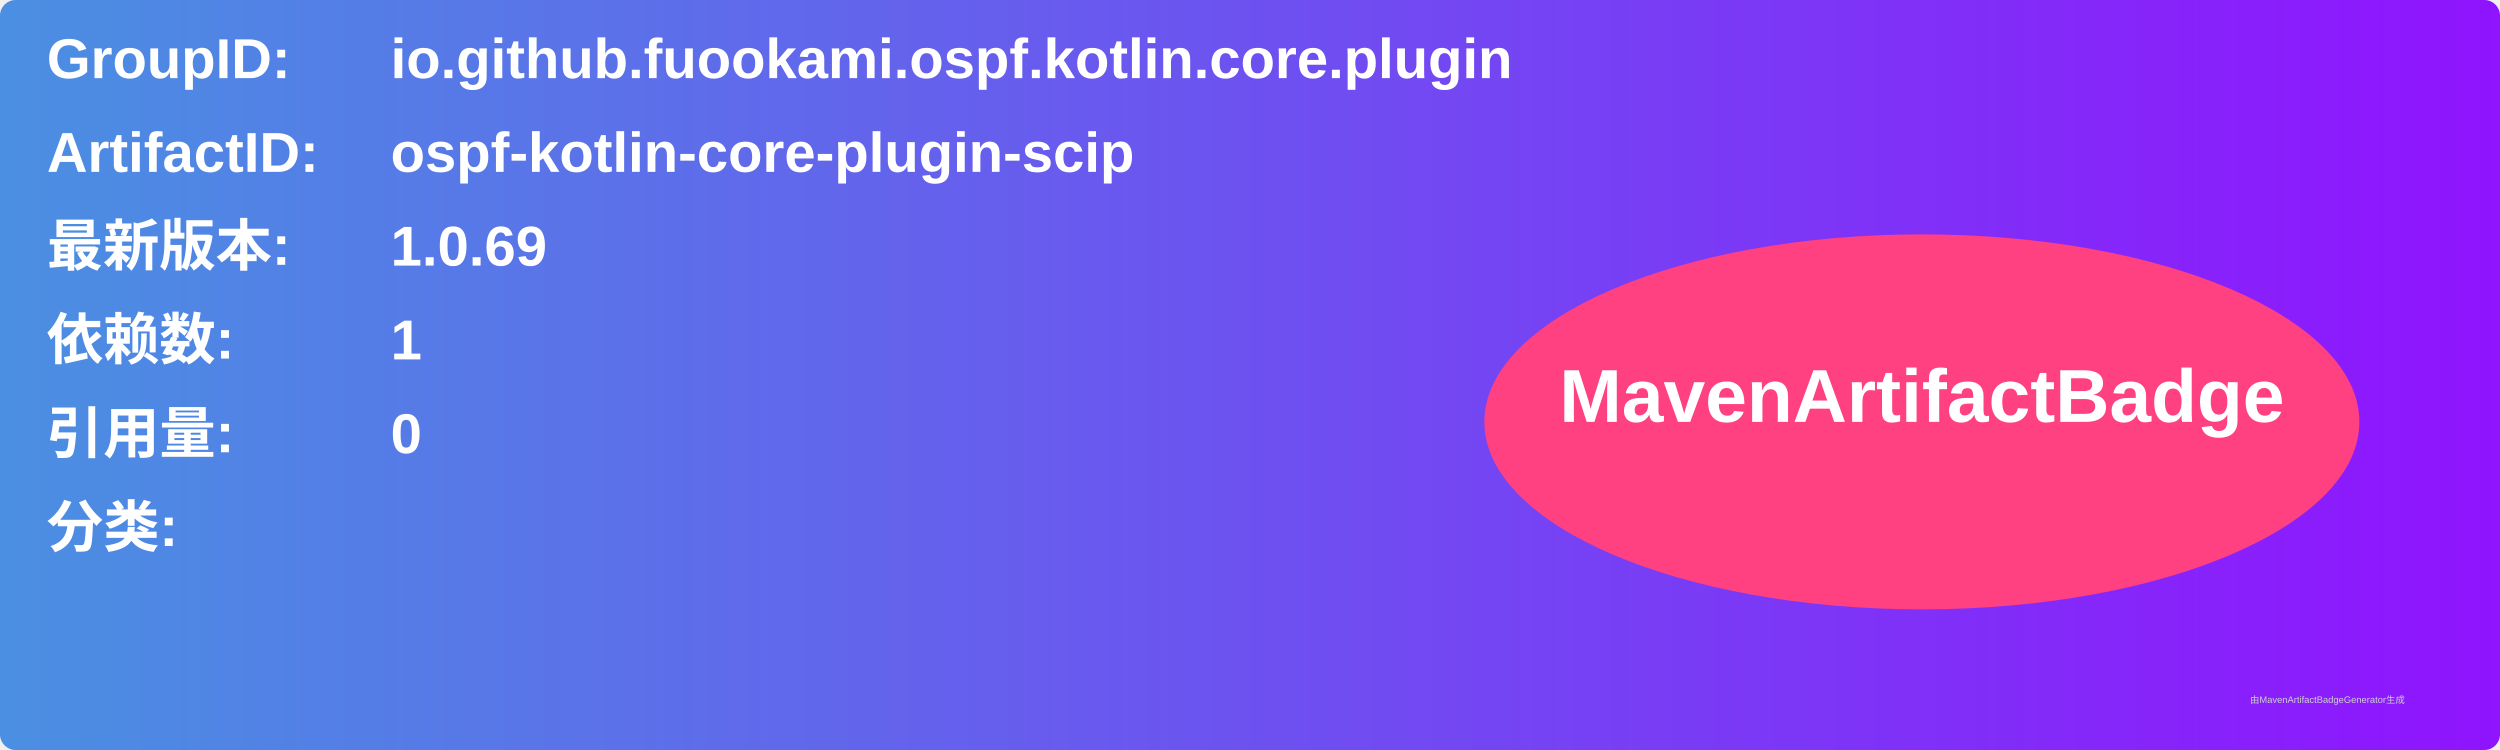
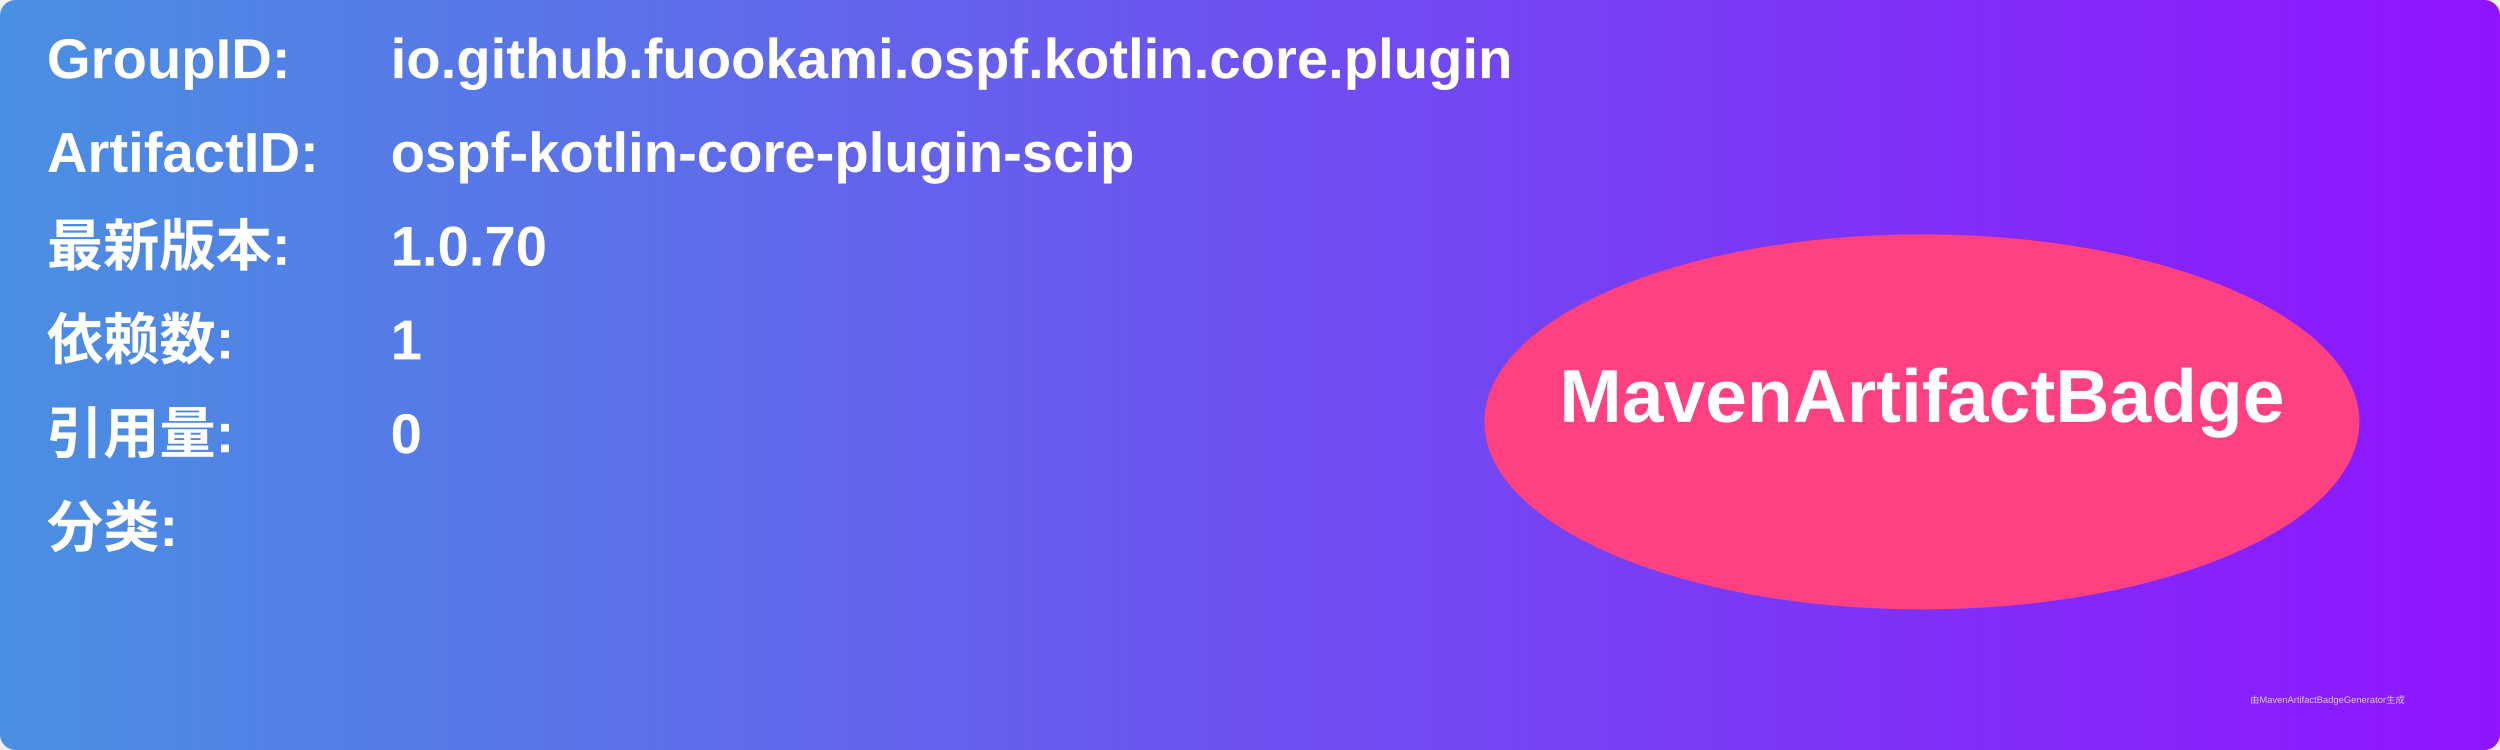
<svg xmlns="http://www.w3.org/2000/svg" width="800" height="240" viewBox="0 0 800 240">
  <linearGradient id="grad" x1="0%" y1="0%" x2="100%" y2="0%">
    <stop offset="0%" stop-color="#4a90e2" />
    <stop offset="100%" stop-color="#9013fe" />
  </linearGradient>
  <rect width="100%" height="100%" rx="5" ry="5" fill="url(#grad)" />
  <g transform="translate(15, 15)">
    <text x="0" y="10" font-family="Arial" font-size="18" fill="white" font-weight="bold" width="260">GroupID:</text>
    <text x="110" y="10" font-family="Arial" font-size="18" fill="white" font-weight="bold" width="460">io.github.fuookami.ospf.kotlin.core.plugin</text>
    <text x="0" y="40" font-family="Arial" font-size="18" fill="white" font-weight="bold" width="260">ArtifactID:</text>
    <text x="110" y="40" font-family="Arial" font-size="18" fill="white" font-weight="bold" width="460">ospf-kotlin-core-plugin-scip</text>
    <text x="0" y="70" font-family="Arial" font-size="18" fill="white" font-weight="bold">最新版本:</text>
    <text x="110" y="70" font-family="Arial" font-size="18" fill="white" font-weight="bold">
-       <tspan font-weight="bold">1.0.69</tspan>
+       <tspan font-weight="bold">1.0.70</tspan>
    </text>
    <text x="0" y="100" font-family="Arial" font-size="18" fill="white" font-weight="bold">依赖数: </text>
    <text x="110" y="100" font-family="Arial" font-size="18" fill="white">
      <tspan font-weight="bold">1</tspan>
    </text>
    <text x="0" y="130" font-family="Arial" font-size="18" fill="white" font-weight="bold">引用量: </text>
    <text x="110" y="130" font-family="Arial" font-size="18" fill="white">
      <tspan font-weight="bold">0</tspan>
    </text>
    <text x="0" y="160" font-family="Arial" font-size="18" fill="white" font-weight="bold">分类:</text>
    <text x="10" y="190" font-family="Arial" font-size="10" fill="white">
      <tspan font-weight="bold" />
    </text>
    <ellipse cx="600" cy="120" rx="140" ry="60" fill="#ff4081" />
    <text x="600" y="120" text-anchor="middle" font-family="Arial" font-size="24" fill="white" font-weight="bold">MavenArtifactBadge</text>
  </g>
  <text x="720" y="225" font-family="Arial" font-size="3" fill="#d0d0d0">由MavenArtifactBadgeGenerator生成</text>
</svg>
